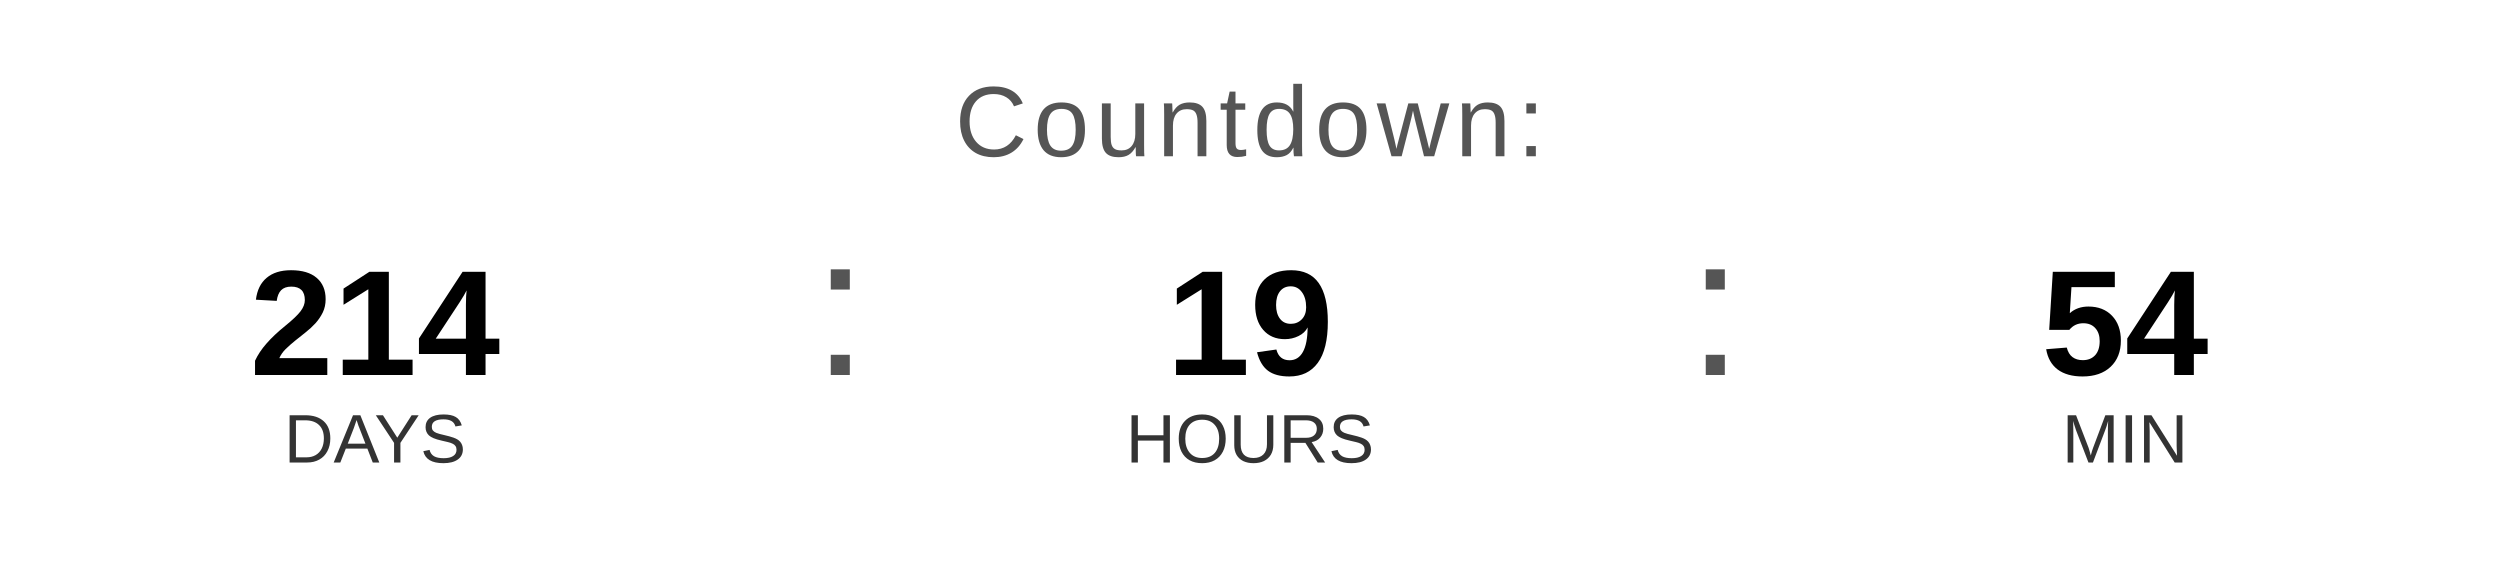
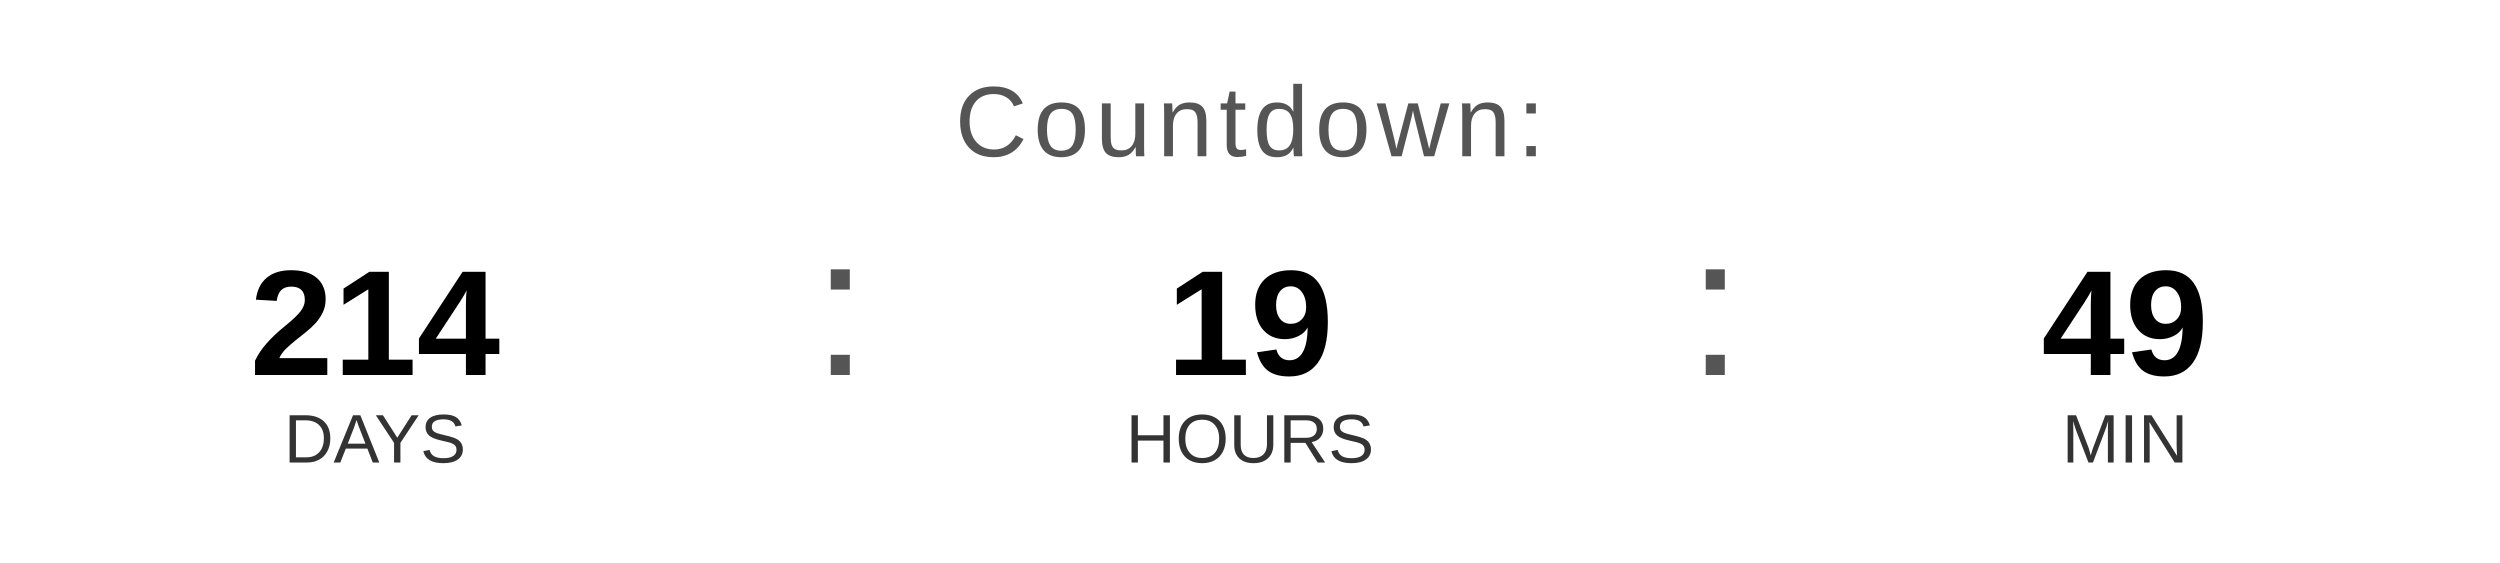
<svg xmlns="http://www.w3.org/2000/svg" width="400" height="90" viewBox="0 0 400 90">
  <text x="200" y="25" font-family="Arial, Helvetica, sans-serif" font-size="16" fill="#555555" text-anchor="middle" letter-spacing="1">
    Countdown:
  </text>
  <text x="60" y="60" font-family="Arial, Helvetica, sans-serif" font-size="24" font-weight="bold" fill="#000000" text-anchor="middle">214</text>
  <text x="60" y="74" font-family="Arial, Helvetica, sans-serif" font-size="11" fill="#333333" text-anchor="middle">DAYS</text>
  <text x="130" y="60" font-family="Arial, sans-serif" font-size="32" fill="#555555">:</text>
  <text x="200" y="60" font-family="Arial, Helvetica, sans-serif" font-size="24" font-weight="bold" fill="#000000" text-anchor="middle">19</text>
  <text x="200" y="74" font-family="Arial, Helvetica, sans-serif" font-size="11" fill="#333333" text-anchor="middle">HOURS</text>
  <text x="270" y="60" font-family="Arial, sans-serif" font-size="32" fill="#555555">:</text>
-   <text x="340" y="60" font-family="Arial, Helvetica, sans-serif" font-size="24" font-weight="bold" fill="#000000" text-anchor="middle">54</text>
+   <text x="340" y="60" font-family="Arial, Helvetica, sans-serif" font-size="24" font-weight="bold" fill="#000000" text-anchor="middle">49</text>
  <text x="340" y="74" font-family="Arial, Helvetica, sans-serif" font-size="11" fill="#333333" text-anchor="middle">MIN</text>
</svg>
